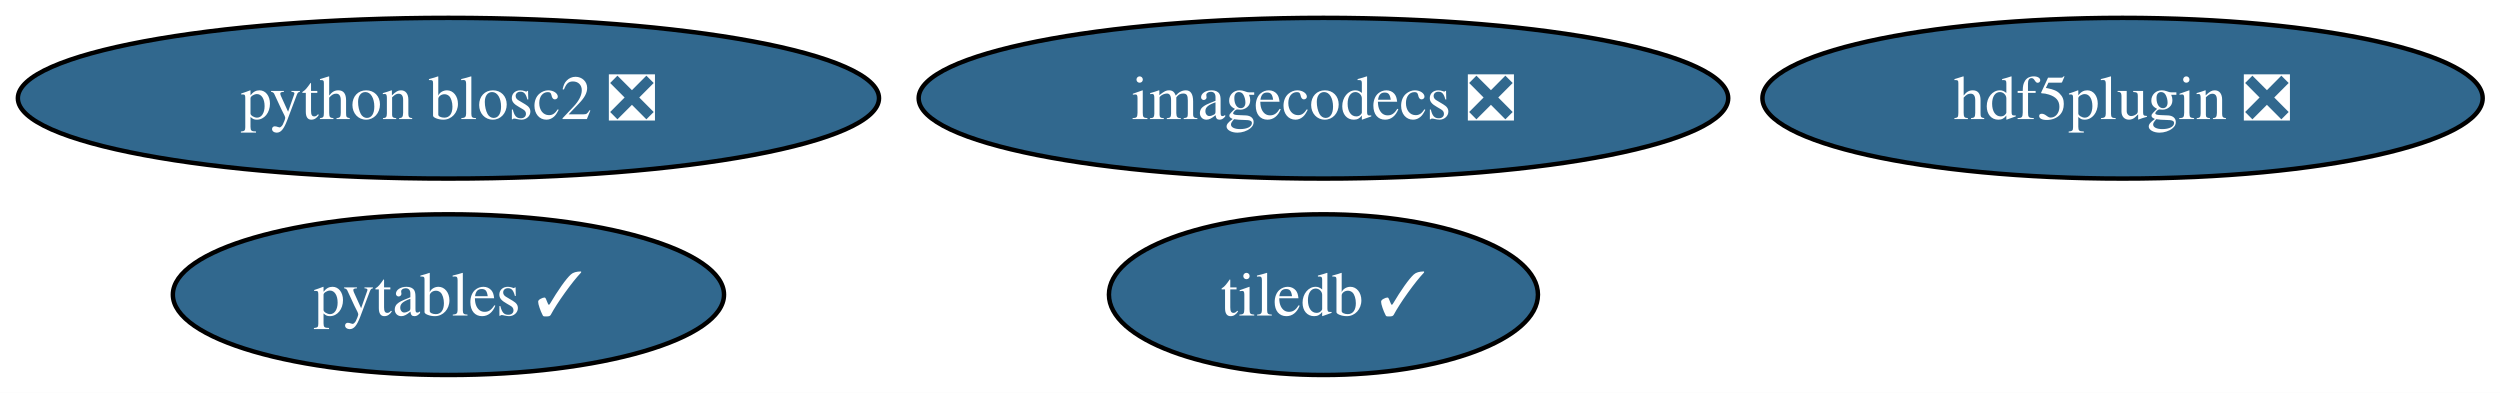
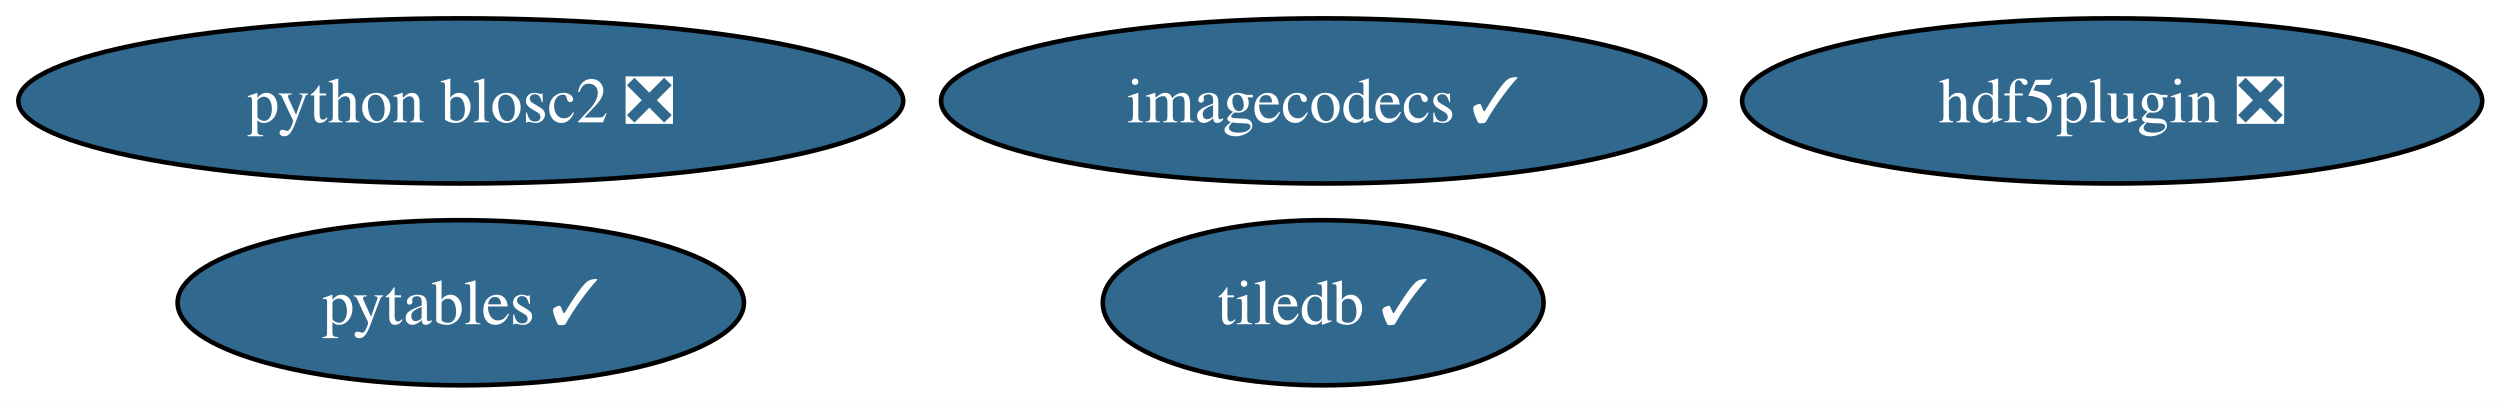
- <svg xmlns="http://www.w3.org/2000/svg" xmlns:xlink="http://www.w3.org/1999/xlink" width="560pt" height="88pt" viewBox="0.00 0.00 560.00 88.00">
+ <svg xmlns="http://www.w3.org/2000/svg" xmlns:xlink="http://www.w3.org/1999/xlink" width="545pt" height="88pt" viewBox="0.00 0.00 545.00 88.00">
  <g id="graph0" class="graph" transform="scale(1 1) rotate(0) translate(4 84)">
-     <polygon fill="white" stroke="none" points="-4,4 -4,-84 556.12,-84 556.12,4 -4,4" />
+     <polygon fill="white" stroke="none" points="-4,4 -4,-84 541.12,-84 541.12,4 -4,4" />
    <g id="node1" class="node">
      <g id="a_node1">
        <a xlink:href="https://github.com/conda-forge/hdf5plugin-feedstock/pull/83" xlink:title="hdf5plugin ❎">
-           <ellipse fill="#31688e" stroke="black" cx="471.45" cy="-62" rx="80.67" ry="18" />
-           <text xml:space="preserve" text-anchor="middle" x="471.45" y="-57.33" font-family="Times,serif" font-size="14.00" fill="white">hdf5plugin ❎</text>
+           <ellipse fill="#31688e" stroke="black" cx="456.45" cy="-62" rx="80.67" ry="18" />
+           <text xml:space="preserve" text-anchor="middle" x="456.45" y="-57.33" font-family="Times,serif" font-size="14.00" fill="white">hdf5plugin ❎</text>
        </a>
      </g>
    </g>
    <g id="node2" class="node">
      <g id="a_node2">
-         <a xlink:href="https://github.com/conda-forge/imagecodecs-feedstock/pull/171" xlink:title="imagecodecs ❎">
-           <ellipse fill="#31688e" stroke="black" cx="292.45" cy="-62" rx="90.67" ry="18" />
-           <text xml:space="preserve" text-anchor="middle" x="292.45" y="-57.33" font-family="Times,serif" font-size="14.00" fill="white">imagecodecs ❎</text>
+         <a xlink:href="https://github.com/conda-forge/imagecodecs-feedstock/pull/171" xlink:title="imagecodecs ✓">
+           <ellipse fill="#31688e" stroke="black" cx="284.45" cy="-62" rx="83.3" ry="18" />
+           <text xml:space="preserve" text-anchor="middle" x="284.45" y="-57.33" font-family="Times,serif" font-size="14.00" fill="white">imagecodecs ✓</text>
        </a>
      </g>
    </g>
    <g id="node3" class="node">
      <g id="a_node3">
        <a xlink:href="https://github.com/conda-forge/pytables-feedstock/pull/130" xlink:title="pytables ✓">
          <ellipse fill="#31688e" stroke="black" cx="96.45" cy="-18" rx="61.73" ry="18" />
          <text xml:space="preserve" text-anchor="middle" x="96.45" y="-13.32" font-family="Times,serif" font-size="14.00" fill="white">pytables ✓</text>
        </a>
      </g>
    </g>
    <g id="node4" class="node">
      <g id="a_node4">
        <a xlink:href="https://github.com/conda-forge/python-blosc2-feedstock/pull/115" xlink:title="python blosc2 ❎">
          <ellipse fill="#31688e" stroke="black" cx="96.45" cy="-62" rx="96.45" ry="18" />
          <text xml:space="preserve" text-anchor="middle" x="96.45" y="-57.33" font-family="Times,serif" font-size="14.00" fill="white">python blosc2 ❎</text>
        </a>
      </g>
    </g>
    <g id="node5" class="node">
      <g id="a_node5">
        <a xlink:href="https://github.com/conda-forge/tiledb-feedstock/pull/513" xlink:title="tiledb ✓">
-           <ellipse fill="#31688e" stroke="black" cx="292.45" cy="-18" rx="48.05" ry="18" />
-           <text xml:space="preserve" text-anchor="middle" x="292.45" y="-13.32" font-family="Times,serif" font-size="14.00" fill="white">tiledb ✓</text>
+           <ellipse fill="#31688e" stroke="black" cx="284.45" cy="-18" rx="48.05" ry="18" />
+           <text xml:space="preserve" text-anchor="middle" x="284.45" y="-13.32" font-family="Times,serif" font-size="14.00" fill="white">tiledb ✓</text>
        </a>
      </g>
    </g>
  </g>
</svg>
